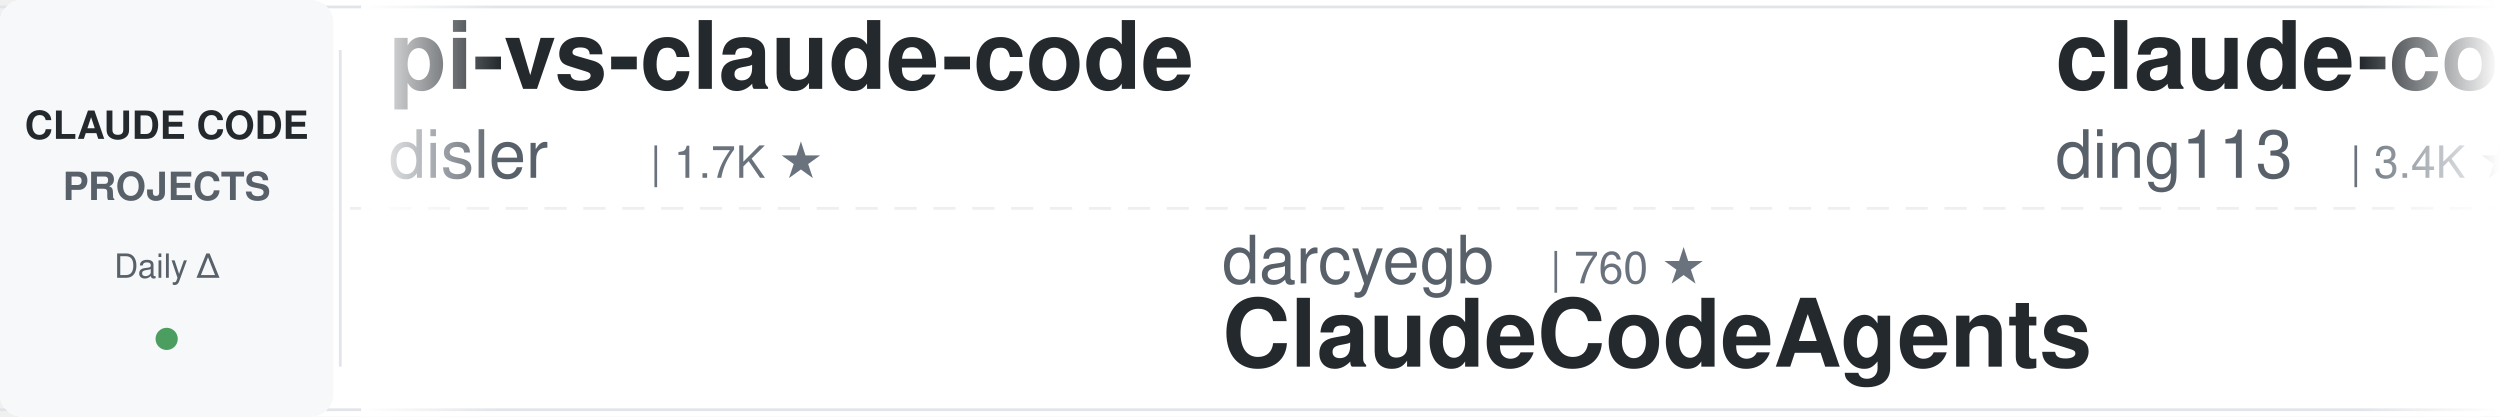
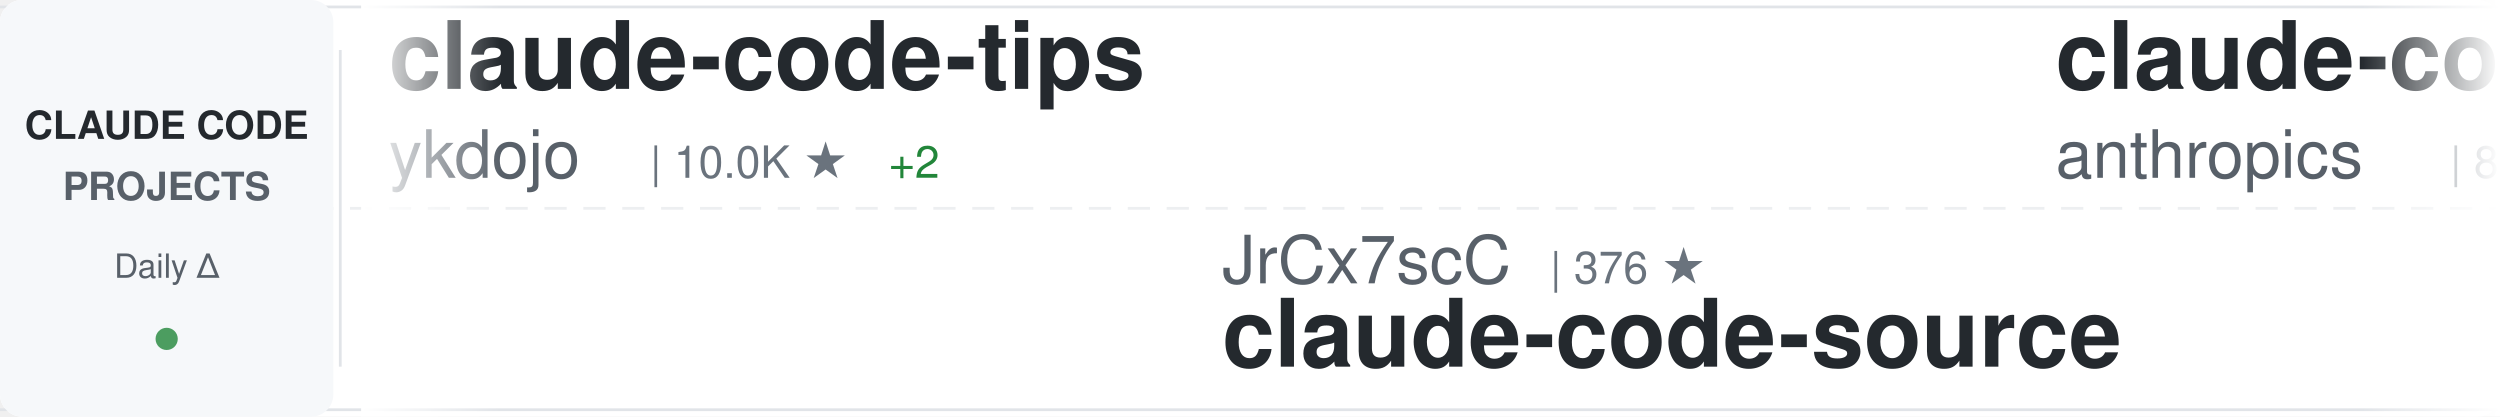
<svg xmlns="http://www.w3.org/2000/svg" width="900" height="150">
  <defs>
    <linearGradient id="awesomeLeftFade" x1="0%" y1="0%" x2="100%" y2="0%">
      <stop offset="0%" style="stop-color:#ffffff;stop-opacity:1" />
      <stop offset="100%" style="stop-color:#ffffff;stop-opacity:0" />
    </linearGradient>
    <linearGradient id="awesomeRightFade" x1="0%" y1="0%" x2="100%" y2="0%">
      <stop offset="0%" style="stop-color:#ffffff;stop-opacity:0" />
      <stop offset="100%" style="stop-color:#ffffff;stop-opacity:1" />
    </linearGradient>
  </defs>
  <rect width="900" height="150" fill="#ffffff" rx="8" />
  <rect x="0" y="2" width="900" height="1" fill="#e1e4e8" />
  <rect x="0" y="147" width="900" height="1" fill="#e1e4e8" />
  <line x1="0" y1="75" x2="900" y2="75" stroke="#e1e4e8" stroke-width="1" stroke-dasharray="8 6" opacity="0.6" />
  <rect x="0" y="0" width="120" height="150" fill="#f6f8fa" rx="8" />
  <text x="60" y="50" font-family="-apple-system, BlinkMacSystemFont, 'Segoe UI', Helvetica, Arial, sans-serif" font-size="14" font-weight="600" fill="#24292e" text-anchor="middle">CLAUDE CODE</text>
  <text x="60" y="72" font-family="-apple-system, BlinkMacSystemFont, 'Segoe UI', Helvetica, Arial, sans-serif" font-size="14" font-weight="600" fill="#586069" text-anchor="middle">PROJECTS</text>
  <text x="60" y="100" font-family="-apple-system, BlinkMacSystemFont, 'Segoe UI', Helvetica, Arial, sans-serif" font-size="12" font-weight="500" fill="#586069" text-anchor="middle">Daily Δ</text>
  <circle cx="60" cy="122" r="4" fill="#22863a" opacity="0.8" />
  <rect x="122" y="18" width="1" height="114" fill="#e1e4e8" />
  <clipPath id="awesomeTickerClip">
    <rect x="130" y="0" width="770" height="150" />
  </clipPath>
  <g clip-path="url(#awesomeTickerClip)">
    <g id="awesomeTickerItems">
      <animateTransform attributeName="transform" attributeType="XML" type="translate" from="0 0" to="-3000 0" dur="54s" repeatCount="indefinite" />
      <g transform="translate(0, 0)">
-         <text x="140" y="32" font-family="-apple-system, BlinkMacSystemFont, 'Segoe UI', Helvetica, Arial, sans-serif" font-size="34" font-weight="600" fill="#24292e">pi-vs-claude-code</text>
-         <text x="140" y="64" font-family="-apple-system, BlinkMacSystemFont, 'Segoe UI', Helvetica, Arial, sans-serif" font-size="24" font-weight="400" fill="#586069">disler</text>
-         <text x="234" y="64" font-family="-apple-system, BlinkMacSystemFont, 'Segoe UI', Helvetica, Arial, sans-serif" font-size="16" font-weight="500" fill="#6a737d">| 1.7K ★</text>
+         <text x="140" y="32" font-family="-apple-system, BlinkMacSystemFont, 'Segoe UI', Helvetica, Arial, sans-serif" font-size="34" font-weight="600" fill="#24292e">claude-code-tips</text>
+         <text x="140" y="64" font-family="-apple-system, BlinkMacSystemFont, 'Segoe UI', Helvetica, Arial, sans-serif" font-size="24" font-weight="400" fill="#586069">ykdojo</text>
+         <text x="234" y="64" font-family="-apple-system, BlinkMacSystemFont, 'Segoe UI', Helvetica, Arial, sans-serif" font-size="16" font-weight="500" fill="#6a737d">| 10.0K ★</text>
+         <text x="320" y="64" font-family="-apple-system, BlinkMacSystemFont, 'Segoe UI', Helvetica, Arial, sans-serif" font-size="16" font-weight="500" fill="#22863a"> +2</text>
      </g>
      <g transform="translate(300, 0)">
-         <text x="140" y="102" font-family="-apple-system, BlinkMacSystemFont, 'Segoe UI', Helvetica, Arial, sans-serif" font-size="24" font-weight="400" fill="#586069">darcyegb</text>
-         <text x="258" y="102" font-family="-apple-system, BlinkMacSystemFont, 'Segoe UI', Helvetica, Arial, sans-serif" font-size="16" font-weight="500" fill="#6a737d">| 760 ★</text>
-         <text x="140" y="132" font-family="-apple-system, BlinkMacSystemFont, 'Segoe UI', Helvetica, Arial, sans-serif" font-size="34" font-weight="600" fill="#24292e">ClaudeCodeAgents</text>
+         <text x="140" y="102" font-family="-apple-system, BlinkMacSystemFont, 'Segoe UI', Helvetica, Arial, sans-serif" font-size="24" font-weight="400" fill="#586069">JrCx7scC</text>
+         <text x="258" y="102" font-family="-apple-system, BlinkMacSystemFont, 'Segoe UI', Helvetica, Arial, sans-serif" font-size="16" font-weight="500" fill="#6a737d">| 376 ★</text>
+         <text x="140" y="132" font-family="-apple-system, BlinkMacSystemFont, 'Segoe UI', Helvetica, Arial, sans-serif" font-size="34" font-weight="600" fill="#24292e">claude-code-source</text>
      </g>
      <g transform="translate(600, 0)">
-         <text x="140" y="32" font-family="-apple-system, BlinkMacSystemFont, 'Segoe UI', Helvetica, Arial, sans-serif" font-size="34" font-weight="600" fill="#24292e">claude-code-hub</text>
-         <text x="140" y="64" font-family="-apple-system, BlinkMacSystemFont, 'Segoe UI', Helvetica, Arial, sans-serif" font-size="24" font-weight="400" fill="#586069">ding113</text>
-         <text x="246" y="64" font-family="-apple-system, BlinkMacSystemFont, 'Segoe UI', Helvetica, Arial, sans-serif" font-size="16" font-weight="500" fill="#6a737d">| 3.4K ★</text>
-         <text x="323" y="64" font-family="-apple-system, BlinkMacSystemFont, 'Segoe UI', Helvetica, Arial, sans-serif" font-size="16" font-weight="500" fill="#22863a"> +2</text>
+         <text x="140" y="32" font-family="-apple-system, BlinkMacSystemFont, 'Segoe UI', Helvetica, Arial, sans-serif" font-size="34" font-weight="600" fill="#24292e">claude-code-action</text>
+         <text x="140" y="64" font-family="-apple-system, BlinkMacSystemFont, 'Segoe UI', Helvetica, Arial, sans-serif" font-size="24" font-weight="400" fill="#586069">anthropics</text>
+         <text x="282" y="64" font-family="-apple-system, BlinkMacSystemFont, 'Segoe UI', Helvetica, Arial, sans-serif" font-size="16" font-weight="500" fill="#6a737d">| 8.8K ★</text>
+         <text x="359" y="64" font-family="-apple-system, BlinkMacSystemFont, 'Segoe UI', Helvetica, Arial, sans-serif" font-size="16" font-weight="500" fill="#22863a"> +2</text>
      </g>
      <g transform="translate(900, 0)">
-         <text x="140" y="102" font-family="-apple-system, BlinkMacSystemFont, 'Segoe UI', Helvetica, Arial, sans-serif" font-size="24" font-weight="400" fill="#586069">centminmod</text>
-         <text x="282" y="102" font-family="-apple-system, BlinkMacSystemFont, 'Segoe UI', Helvetica, Arial, sans-serif" font-size="16" font-weight="500" fill="#6a737d">| 2.6K ★</text>
-         <text x="140" y="132" font-family="-apple-system, BlinkMacSystemFont, 'Segoe UI', Helvetica, Arial, sans-serif" font-size="34" font-weight="600" fill="#24292e">my-claude-code-setup</text>
+         <text x="140" y="102" font-family="-apple-system, BlinkMacSystemFont, 'Segoe UI', Helvetica, Arial, sans-serif" font-size="24" font-weight="400" fill="#586069">ding113</text>
+         <text x="246" y="102" font-family="-apple-system, BlinkMacSystemFont, 'Segoe UI', Helvetica, Arial, sans-serif" font-size="16" font-weight="500" fill="#6a737d">| 3.4K ★</text>
+         <text x="140" y="132" font-family="-apple-system, BlinkMacSystemFont, 'Segoe UI', Helvetica, Arial, sans-serif" font-size="34" font-weight="600" fill="#24292e">claude-code-hub</text>
      </g>
      <g transform="translate(1200, 0)">
-         <text x="140" y="32" font-family="-apple-system, BlinkMacSystemFont, 'Segoe UI', Helvetica, Arial, sans-serif" font-size="34" font-weight="600" fill="#24292e">Claude-Code</text>
-         <text x="140" y="64" font-family="-apple-system, BlinkMacSystemFont, 'Segoe UI', Helvetica, Arial, sans-serif" font-size="24" font-weight="400" fill="#586069">KPR111</text>
-         <text x="234" y="64" font-family="-apple-system, BlinkMacSystemFont, 'Segoe UI', Helvetica, Arial, sans-serif" font-size="16" font-weight="500" fill="#6a737d">| 18 ★</text>
+         <text x="140" y="32" font-family="-apple-system, BlinkMacSystemFont, 'Segoe UI', Helvetica, Arial, sans-serif" font-size="34" font-weight="600" fill="#24292e">claude-code-my-workflow</text>
+         <text x="140" y="64" font-family="-apple-system, BlinkMacSystemFont, 'Segoe UI', Helvetica, Arial, sans-serif" font-size="24" font-weight="400" fill="#586069">pedrohcgs</text>
+         <text x="270" y="64" font-family="-apple-system, BlinkMacSystemFont, 'Segoe UI', Helvetica, Arial, sans-serif" font-size="16" font-weight="500" fill="#6a737d">| 1.6K ★</text>
+         <text x="347" y="64" font-family="-apple-system, BlinkMacSystemFont, 'Segoe UI', Helvetica, Arial, sans-serif" font-size="16" font-weight="500" fill="#22863a"> +1</text>
      </g>
      <g transform="translate(1500, 0)">
-         <text x="140" y="102" font-family="-apple-system, BlinkMacSystemFont, 'Segoe UI', Helvetica, Arial, sans-serif" font-size="24" font-weight="400" fill="#586069">FlorianBruniaux</text>
-         <text x="342" y="102" font-family="-apple-system, BlinkMacSystemFont, 'Segoe UI', Helvetica, Arial, sans-serif" font-size="16" font-weight="500" fill="#6a737d">| 5.9K ★</text>
-         <text x="419" y="102" font-family="-apple-system, BlinkMacSystemFont, 'Segoe UI', Helvetica, Arial, sans-serif" font-size="16" font-weight="500" fill="#22863a"> +3</text>
-         <text x="140" y="132" font-family="-apple-system, BlinkMacSystemFont, 'Segoe UI', Helvetica, Arial, sans-serif" font-size="34" font-weight="600" fill="#24292e">claude-code-ultimate-gui...</text>
+         <text x="140" y="102" font-family="-apple-system, BlinkMacSystemFont, 'Segoe UI', Helvetica, Arial, sans-serif" font-size="24" font-weight="400" fill="#586069">sugyan</text>
+         <text x="234" y="102" font-family="-apple-system, BlinkMacSystemFont, 'Segoe UI', Helvetica, Arial, sans-serif" font-size="16" font-weight="500" fill="#6a737d">| 1.1K ★</text>
+         <text x="140" y="132" font-family="-apple-system, BlinkMacSystemFont, 'Segoe UI', Helvetica, Arial, sans-serif" font-size="34" font-weight="600" fill="#24292e">claude-code-webui</text>
      </g>
      <g transform="translate(1800, 0)">
-         <text x="140" y="32" font-family="-apple-system, BlinkMacSystemFont, 'Segoe UI', Helvetica, Arial, sans-serif" font-size="34" font-weight="600" fill="#24292e">Claude-Code-Source-Study</text>
-         <text x="140" y="64" font-family="-apple-system, BlinkMacSystemFont, 'Segoe UI', Helvetica, Arial, sans-serif" font-size="24" font-weight="400" fill="#586069">luyao618</text>
-         <text x="258" y="64" font-family="-apple-system, BlinkMacSystemFont, 'Segoe UI', Helvetica, Arial, sans-serif" font-size="16" font-weight="500" fill="#6a737d">| 1.7K ★</text>
+         <text x="140" y="32" font-family="-apple-system, BlinkMacSystemFont, 'Segoe UI', Helvetica, Arial, sans-serif" font-size="34" font-weight="600" fill="#24292e">Claude-code</text>
+         <text x="140" y="64" font-family="-apple-system, BlinkMacSystemFont, 'Segoe UI', Helvetica, Arial, sans-serif" font-size="24" font-weight="400" fill="#586069">zstmfhy</text>
+         <text x="246" y="64" font-family="-apple-system, BlinkMacSystemFont, 'Segoe UI', Helvetica, Arial, sans-serif" font-size="16" font-weight="500" fill="#6a737d">| 189 ★</text>
      </g>
      <g transform="translate(2100, 0)">
-         <text x="140" y="102" font-family="-apple-system, BlinkMacSystemFont, 'Segoe UI', Helvetica, Arial, sans-serif" font-size="24" font-weight="400" fill="#586069">hangsman</text>
-         <text x="258" y="102" font-family="-apple-system, BlinkMacSystemFont, 'Segoe UI', Helvetica, Arial, sans-serif" font-size="16" font-weight="500" fill="#6a737d">| 793 ★</text>
+         <text x="140" y="102" font-family="-apple-system, BlinkMacSystemFont, 'Segoe UI', Helvetica, Arial, sans-serif" font-size="24" font-weight="400" fill="#586069">Pimzino</text>
+         <text x="246" y="102" font-family="-apple-system, BlinkMacSystemFont, 'Segoe UI', Helvetica, Arial, sans-serif" font-size="16" font-weight="500" fill="#6a737d">| 3.9K ★</text>
+         <text x="140" y="132" font-family="-apple-system, BlinkMacSystemFont, 'Segoe UI', Helvetica, Arial, sans-serif" font-size="34" font-weight="600" fill="#24292e">claude-code-spec-workflo...</text>
+       </g>
+       <g transform="translate(2400, 0)">
+         <text x="140" y="32" font-family="-apple-system, BlinkMacSystemFont, 'Segoe UI', Helvetica, Arial, sans-serif" font-size="34" font-weight="600" fill="#24292e">claude-code-from-source</text>
+         <text x="140" y="64" font-family="-apple-system, BlinkMacSystemFont, 'Segoe UI', Helvetica, Arial, sans-serif" font-size="24" font-weight="400" fill="#586069">alejandrobalderas</text>
+         <text x="366" y="64" font-family="-apple-system, BlinkMacSystemFont, 'Segoe UI', Helvetica, Arial, sans-serif" font-size="16" font-weight="500" fill="#6a737d">| 2.8K ★</text>
+       </g>
+       <g transform="translate(2700, 0)">
+         <text x="140" y="102" font-family="-apple-system, BlinkMacSystemFont, 'Segoe UI', Helvetica, Arial, sans-serif" font-size="24" font-weight="400" fill="#586069">luyao618</text>
+         <text x="258" y="102" font-family="-apple-system, BlinkMacSystemFont, 'Segoe UI', Helvetica, Arial, sans-serif" font-size="16" font-weight="500" fill="#6a737d">| 1.7K ★</text>
+         <text x="335" y="102" font-family="-apple-system, BlinkMacSystemFont, 'Segoe UI', Helvetica, Arial, sans-serif" font-size="16" font-weight="500" fill="#22863a"> +1</text>
+         <text x="140" y="132" font-family="-apple-system, BlinkMacSystemFont, 'Segoe UI', Helvetica, Arial, sans-serif" font-size="34" font-weight="600" fill="#24292e">Claude-Code-Source-Study</text>
+       </g>
+       <g transform="translate(3000, 0)">
+         <text x="140" y="32" font-family="-apple-system, BlinkMacSystemFont, 'Segoe UI', Helvetica, Arial, sans-serif" font-size="34" font-weight="600" fill="#24292e">claude-code-tips</text>
+         <text x="140" y="64" font-family="-apple-system, BlinkMacSystemFont, 'Segoe UI', Helvetica, Arial, sans-serif" font-size="24" font-weight="400" fill="#586069">ykdojo</text>
+         <text x="234" y="64" font-family="-apple-system, BlinkMacSystemFont, 'Segoe UI', Helvetica, Arial, sans-serif" font-size="16" font-weight="500" fill="#6a737d">| 10.0K ★</text>
+         <text x="320" y="64" font-family="-apple-system, BlinkMacSystemFont, 'Segoe UI', Helvetica, Arial, sans-serif" font-size="16" font-weight="500" fill="#22863a"> +2</text>
+       </g>
+       <g transform="translate(3300, 0)">
+         <text x="140" y="102" font-family="-apple-system, BlinkMacSystemFont, 'Segoe UI', Helvetica, Arial, sans-serif" font-size="24" font-weight="400" fill="#586069">JrCx7scC</text>
+         <text x="258" y="102" font-family="-apple-system, BlinkMacSystemFont, 'Segoe UI', Helvetica, Arial, sans-serif" font-size="16" font-weight="500" fill="#6a737d">| 376 ★</text>
        <text x="140" y="132" font-family="-apple-system, BlinkMacSystemFont, 'Segoe UI', Helvetica, Arial, sans-serif" font-size="34" font-weight="600" fill="#24292e">claude-code-source</text>
      </g>
-       <g transform="translate(2400, 0)">
-         <text x="140" y="32" font-family="-apple-system, BlinkMacSystemFont, 'Segoe UI', Helvetica, Arial, sans-serif" font-size="34" font-weight="600" fill="#24292e">claude-code-source-code</text>
-         <text x="140" y="64" font-family="-apple-system, BlinkMacSystemFont, 'Segoe UI', Helvetica, Arial, sans-serif" font-size="24" font-weight="400" fill="#586069">777genius</text>
-         <text x="270" y="64" font-family="-apple-system, BlinkMacSystemFont, 'Segoe UI', Helvetica, Arial, sans-serif" font-size="16" font-weight="500" fill="#6a737d">| 930 ★</text>
-       </g>
-       <g transform="translate(2700, 0)">
-         <text x="140" y="102" font-family="-apple-system, BlinkMacSystemFont, 'Segoe UI', Helvetica, Arial, sans-serif" font-size="24" font-weight="400" fill="#586069">https-deeplearning-ai</text>
-         <text x="414" y="102" font-family="-apple-system, BlinkMacSystemFont, 'Segoe UI', Helvetica, Arial, sans-serif" font-size="16" font-weight="500" fill="#6a737d">| 546 ★</text>
-         <text x="140" y="132" font-family="-apple-system, BlinkMacSystemFont, 'Segoe UI', Helvetica, Arial, sans-serif" font-size="34" font-weight="600" fill="#24292e">sc-claude-code-files</text>
-       </g>
-       <g transform="translate(3000, 0)">
-         <text x="140" y="32" font-family="-apple-system, BlinkMacSystemFont, 'Segoe UI', Helvetica, Arial, sans-serif" font-size="34" font-weight="600" fill="#24292e">pi-vs-claude-code</text>
-         <text x="140" y="64" font-family="-apple-system, BlinkMacSystemFont, 'Segoe UI', Helvetica, Arial, sans-serif" font-size="24" font-weight="400" fill="#586069">disler</text>
-         <text x="234" y="64" font-family="-apple-system, BlinkMacSystemFont, 'Segoe UI', Helvetica, Arial, sans-serif" font-size="16" font-weight="500" fill="#6a737d">| 1.7K ★</text>
-       </g>
-       <g transform="translate(3300, 0)">
-         <text x="140" y="102" font-family="-apple-system, BlinkMacSystemFont, 'Segoe UI', Helvetica, Arial, sans-serif" font-size="24" font-weight="400" fill="#586069">darcyegb</text>
-         <text x="258" y="102" font-family="-apple-system, BlinkMacSystemFont, 'Segoe UI', Helvetica, Arial, sans-serif" font-size="16" font-weight="500" fill="#6a737d">| 760 ★</text>
-         <text x="140" y="132" font-family="-apple-system, BlinkMacSystemFont, 'Segoe UI', Helvetica, Arial, sans-serif" font-size="34" font-weight="600" fill="#24292e">ClaudeCodeAgents</text>
-       </g>
      <g transform="translate(3600, 0)">
-         <text x="140" y="32" font-family="-apple-system, BlinkMacSystemFont, 'Segoe UI', Helvetica, Arial, sans-serif" font-size="34" font-weight="600" fill="#24292e">claude-code-hub</text>
-         <text x="140" y="64" font-family="-apple-system, BlinkMacSystemFont, 'Segoe UI', Helvetica, Arial, sans-serif" font-size="24" font-weight="400" fill="#586069">ding113</text>
-         <text x="246" y="64" font-family="-apple-system, BlinkMacSystemFont, 'Segoe UI', Helvetica, Arial, sans-serif" font-size="16" font-weight="500" fill="#6a737d">| 3.4K ★</text>
-         <text x="323" y="64" font-family="-apple-system, BlinkMacSystemFont, 'Segoe UI', Helvetica, Arial, sans-serif" font-size="16" font-weight="500" fill="#22863a"> +2</text>
+         <text x="140" y="32" font-family="-apple-system, BlinkMacSystemFont, 'Segoe UI', Helvetica, Arial, sans-serif" font-size="34" font-weight="600" fill="#24292e">claude-code-action</text>
+         <text x="140" y="64" font-family="-apple-system, BlinkMacSystemFont, 'Segoe UI', Helvetica, Arial, sans-serif" font-size="24" font-weight="400" fill="#586069">anthropics</text>
+         <text x="282" y="64" font-family="-apple-system, BlinkMacSystemFont, 'Segoe UI', Helvetica, Arial, sans-serif" font-size="16" font-weight="500" fill="#6a737d">| 8.8K ★</text>
+         <text x="359" y="64" font-family="-apple-system, BlinkMacSystemFont, 'Segoe UI', Helvetica, Arial, sans-serif" font-size="16" font-weight="500" fill="#22863a"> +2</text>
      </g>
      <g transform="translate(3900, 0)">
-         <text x="140" y="102" font-family="-apple-system, BlinkMacSystemFont, 'Segoe UI', Helvetica, Arial, sans-serif" font-size="24" font-weight="400" fill="#586069">centminmod</text>
-         <text x="282" y="102" font-family="-apple-system, BlinkMacSystemFont, 'Segoe UI', Helvetica, Arial, sans-serif" font-size="16" font-weight="500" fill="#6a737d">| 2.6K ★</text>
-         <text x="140" y="132" font-family="-apple-system, BlinkMacSystemFont, 'Segoe UI', Helvetica, Arial, sans-serif" font-size="34" font-weight="600" fill="#24292e">my-claude-code-setup</text>
+         <text x="140" y="102" font-family="-apple-system, BlinkMacSystemFont, 'Segoe UI', Helvetica, Arial, sans-serif" font-size="24" font-weight="400" fill="#586069">ding113</text>
+         <text x="246" y="102" font-family="-apple-system, BlinkMacSystemFont, 'Segoe UI', Helvetica, Arial, sans-serif" font-size="16" font-weight="500" fill="#6a737d">| 3.4K ★</text>
+         <text x="140" y="132" font-family="-apple-system, BlinkMacSystemFont, 'Segoe UI', Helvetica, Arial, sans-serif" font-size="34" font-weight="600" fill="#24292e">claude-code-hub</text>
      </g>
    </g>
  </g>
  <rect x="130" y="0" width="50" height="150" fill="url(#awesomeLeftFade)" />
  <rect x="850" y="0" width="50" height="150" fill="url(#awesomeRightFade)" />
</svg>
